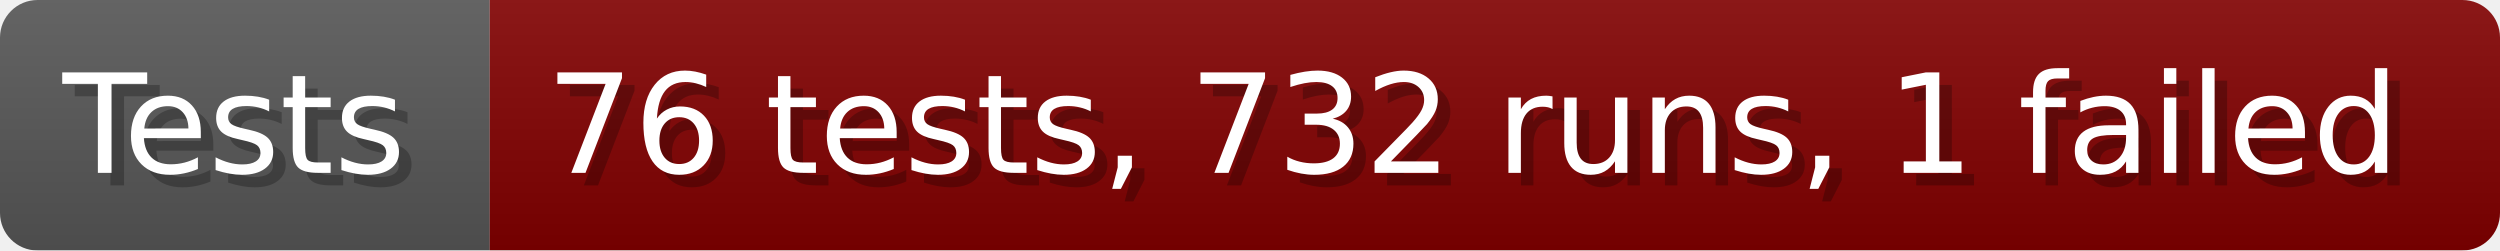
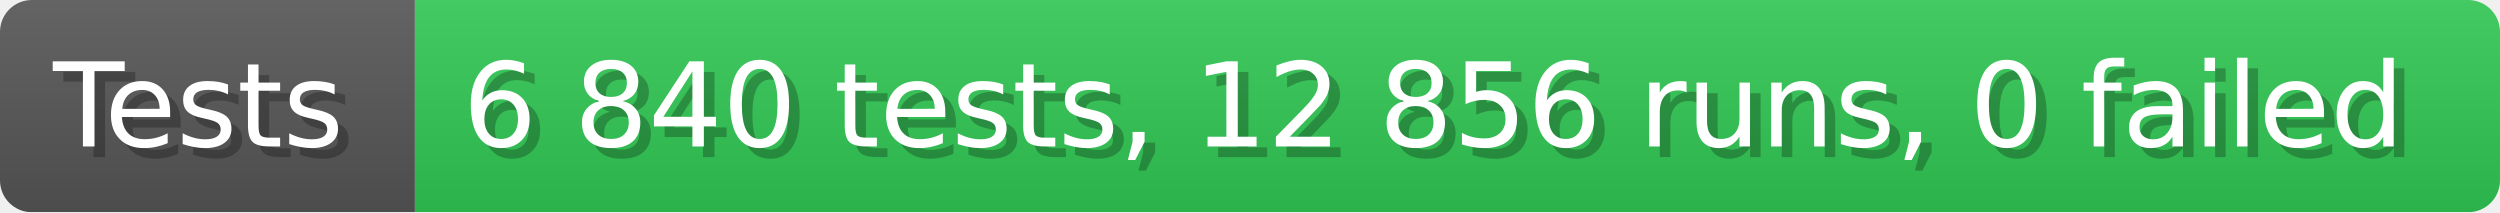
- <svg xmlns="http://www.w3.org/2000/svg" width="199.6" height="20" viewBox="0 0 1996 200" role="img" aria-label="Tests: 76 tests, 732 runs, 1 failed">
+ <svg xmlns="http://www.w3.org/2000/svg" width="235.6" height="20" viewBox="0 0 2356 200" role="img" aria-label="Tests: 6 840 tests, 12 856 runs, 0 failed">
  <linearGradient id="a" x2="0" y2="100%">
    <stop offset="0" stop-opacity=".1" stop-color="#EEE" />
    <stop offset="1" stop-opacity=".1" />
  </linearGradient>
  <mask id="m">
-     <rect width="1996" height="200" rx="30" fill="#FFF" />
+     <rect width="2356" height="200" rx="30" fill="#FFF" />
  </mask>
  <g mask="url(#m)">
    <rect width="391" height="200" fill="#555" />
-     <rect width="1605" height="200" fill="#800000" x="391" />
-     <rect width="1996" height="200" fill="url(#a)" />
+     <rect width="1965" height="200" fill="#31c653" x="391" />
+     <rect width="2356" height="200" fill="url(#a)" />
  </g>
  <g aria-hidden="true" fill="#fff" text-anchor="start" font-family="Verdana,DejaVu Sans,sans-serif" font-size="110">
    <text x="60" y="148" textLength="291" fill="#000" opacity="0.25">Tests</text>
    <text x="50" y="138" textLength="291">Tests</text>
-     <text x="446" y="148" textLength="1505" fill="#000" opacity="0.25">76 tests, 732 runs, 1 failed</text>
-     <text x="436" y="138" textLength="1505">76 tests, 732 runs, 1 failed</text>
+     <text x="446" y="148" textLength="1865" fill="#000" opacity="0.25">6 840 tests, 12 856 runs, 0 failed</text>
+     <text x="436" y="138" textLength="1865">6 840 tests, 12 856 runs, 0 failed</text>
  </g>
</svg>
